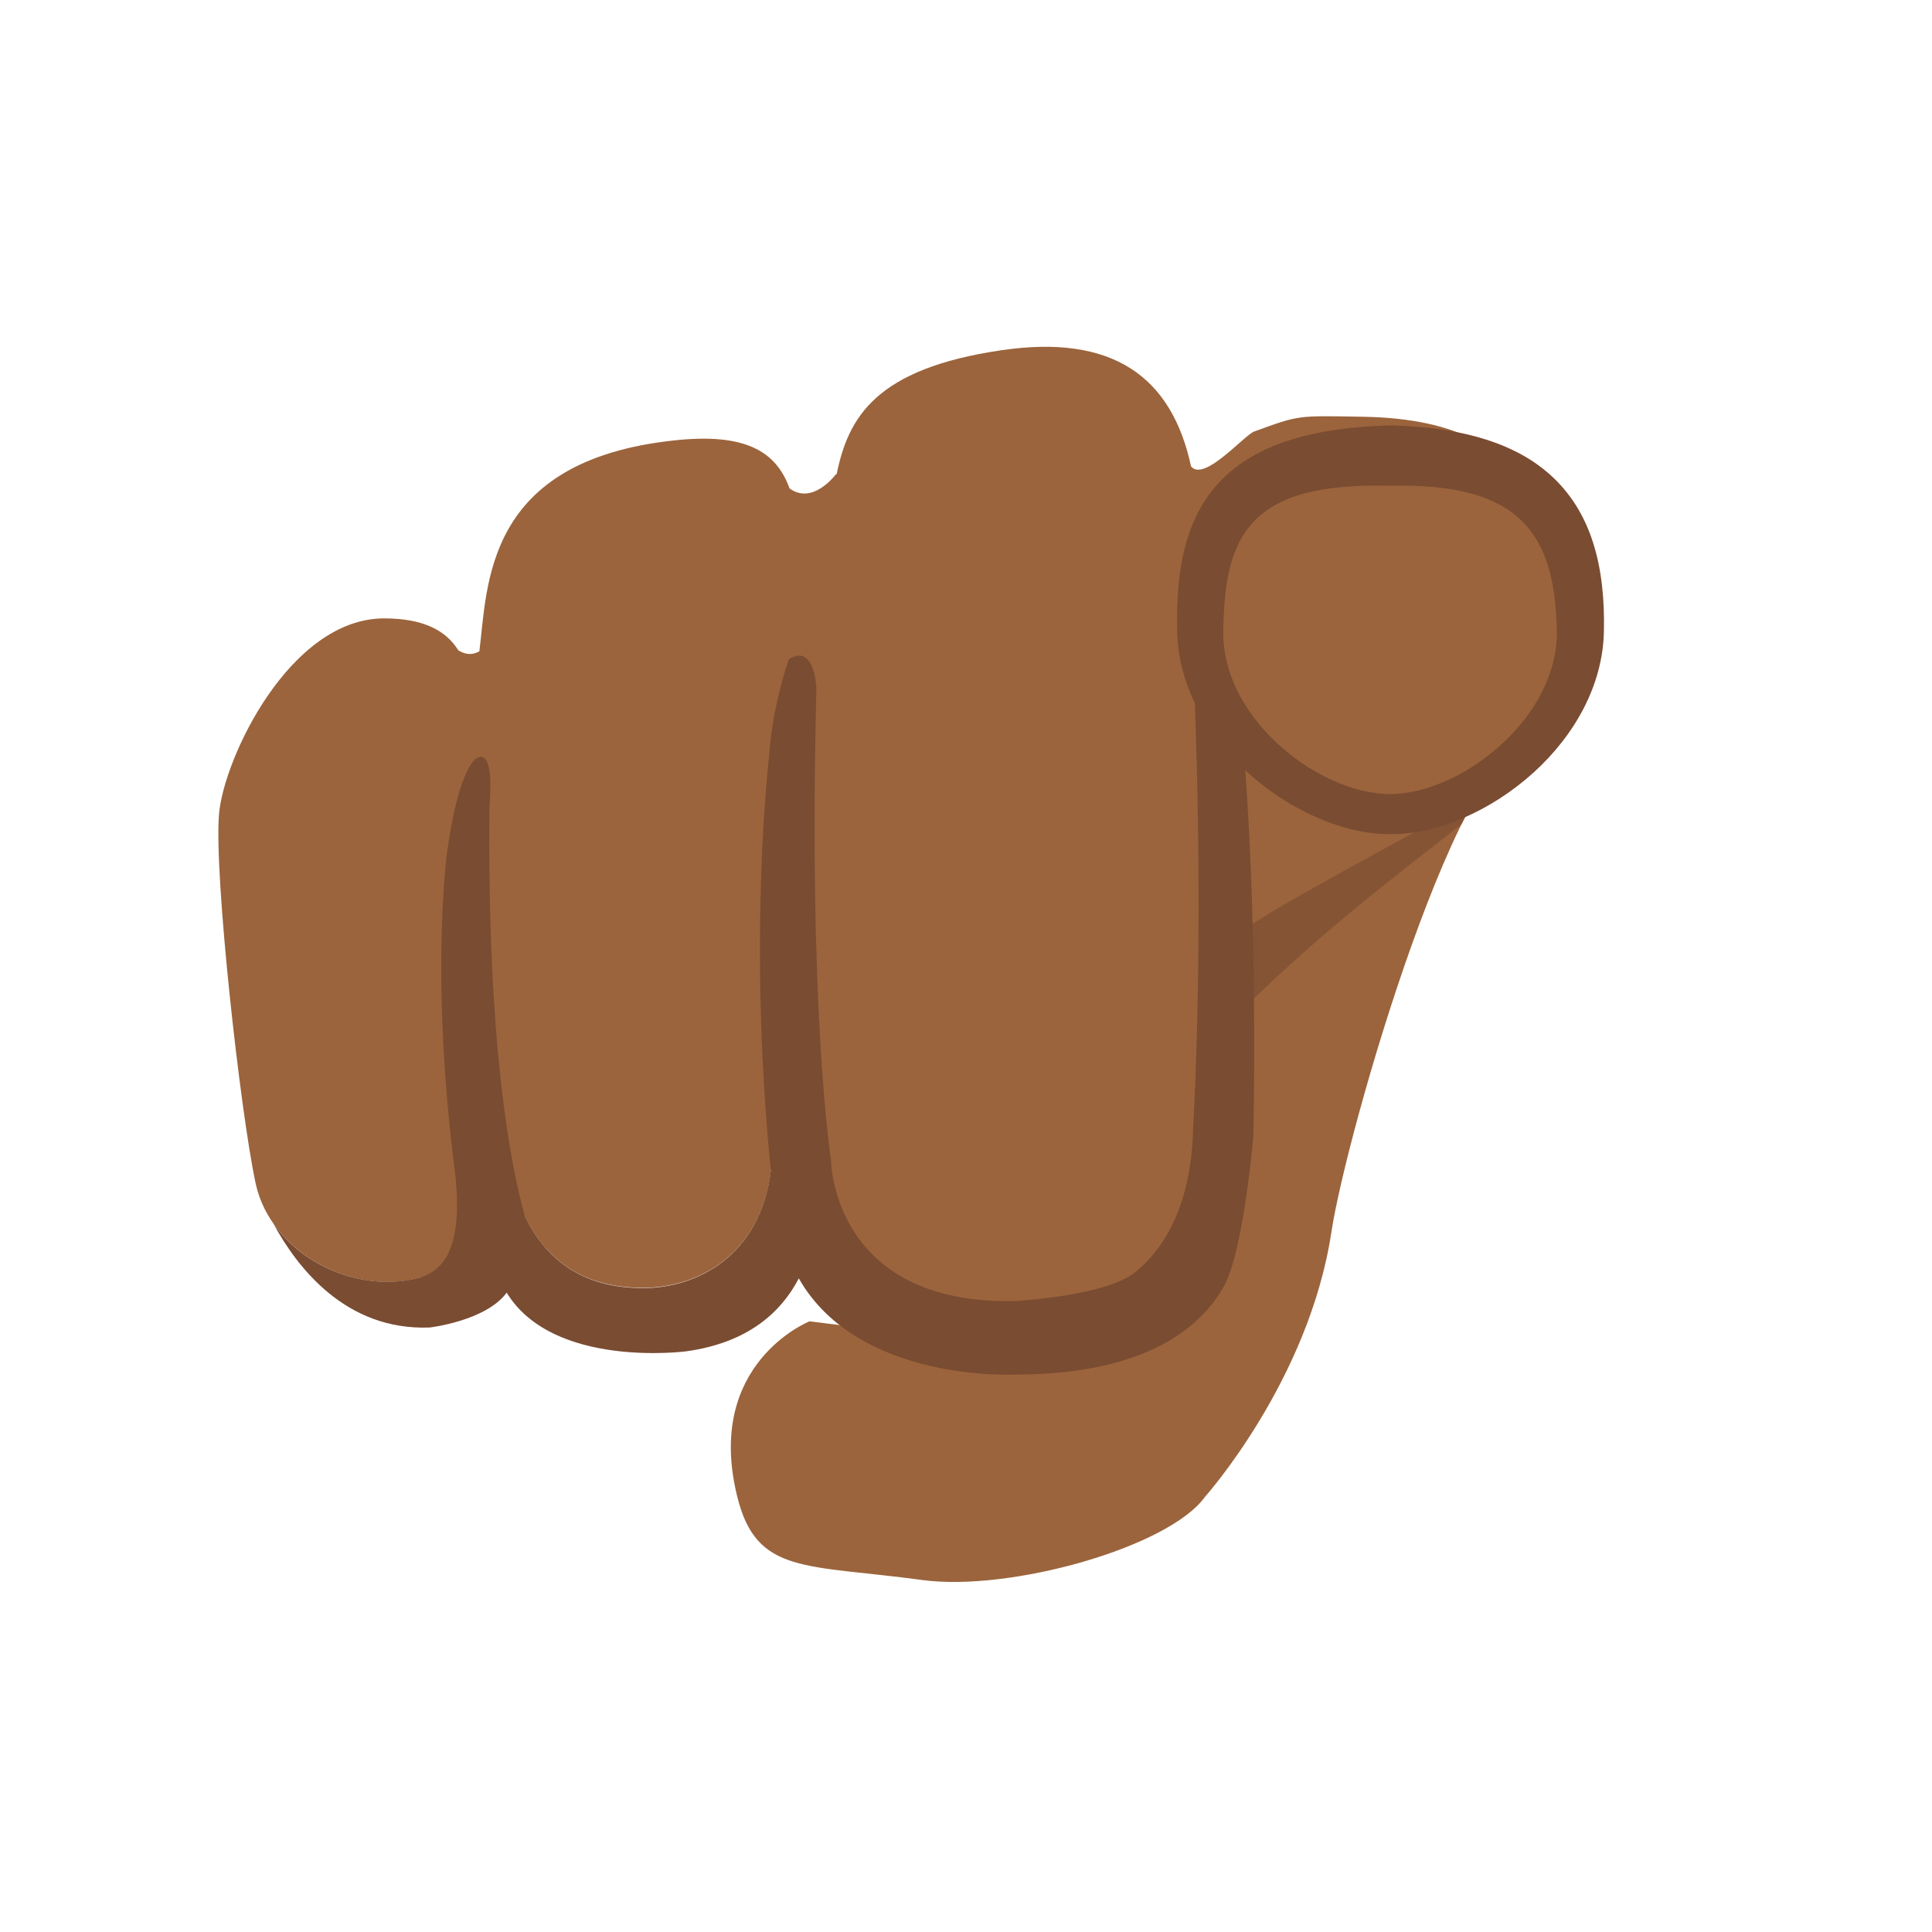
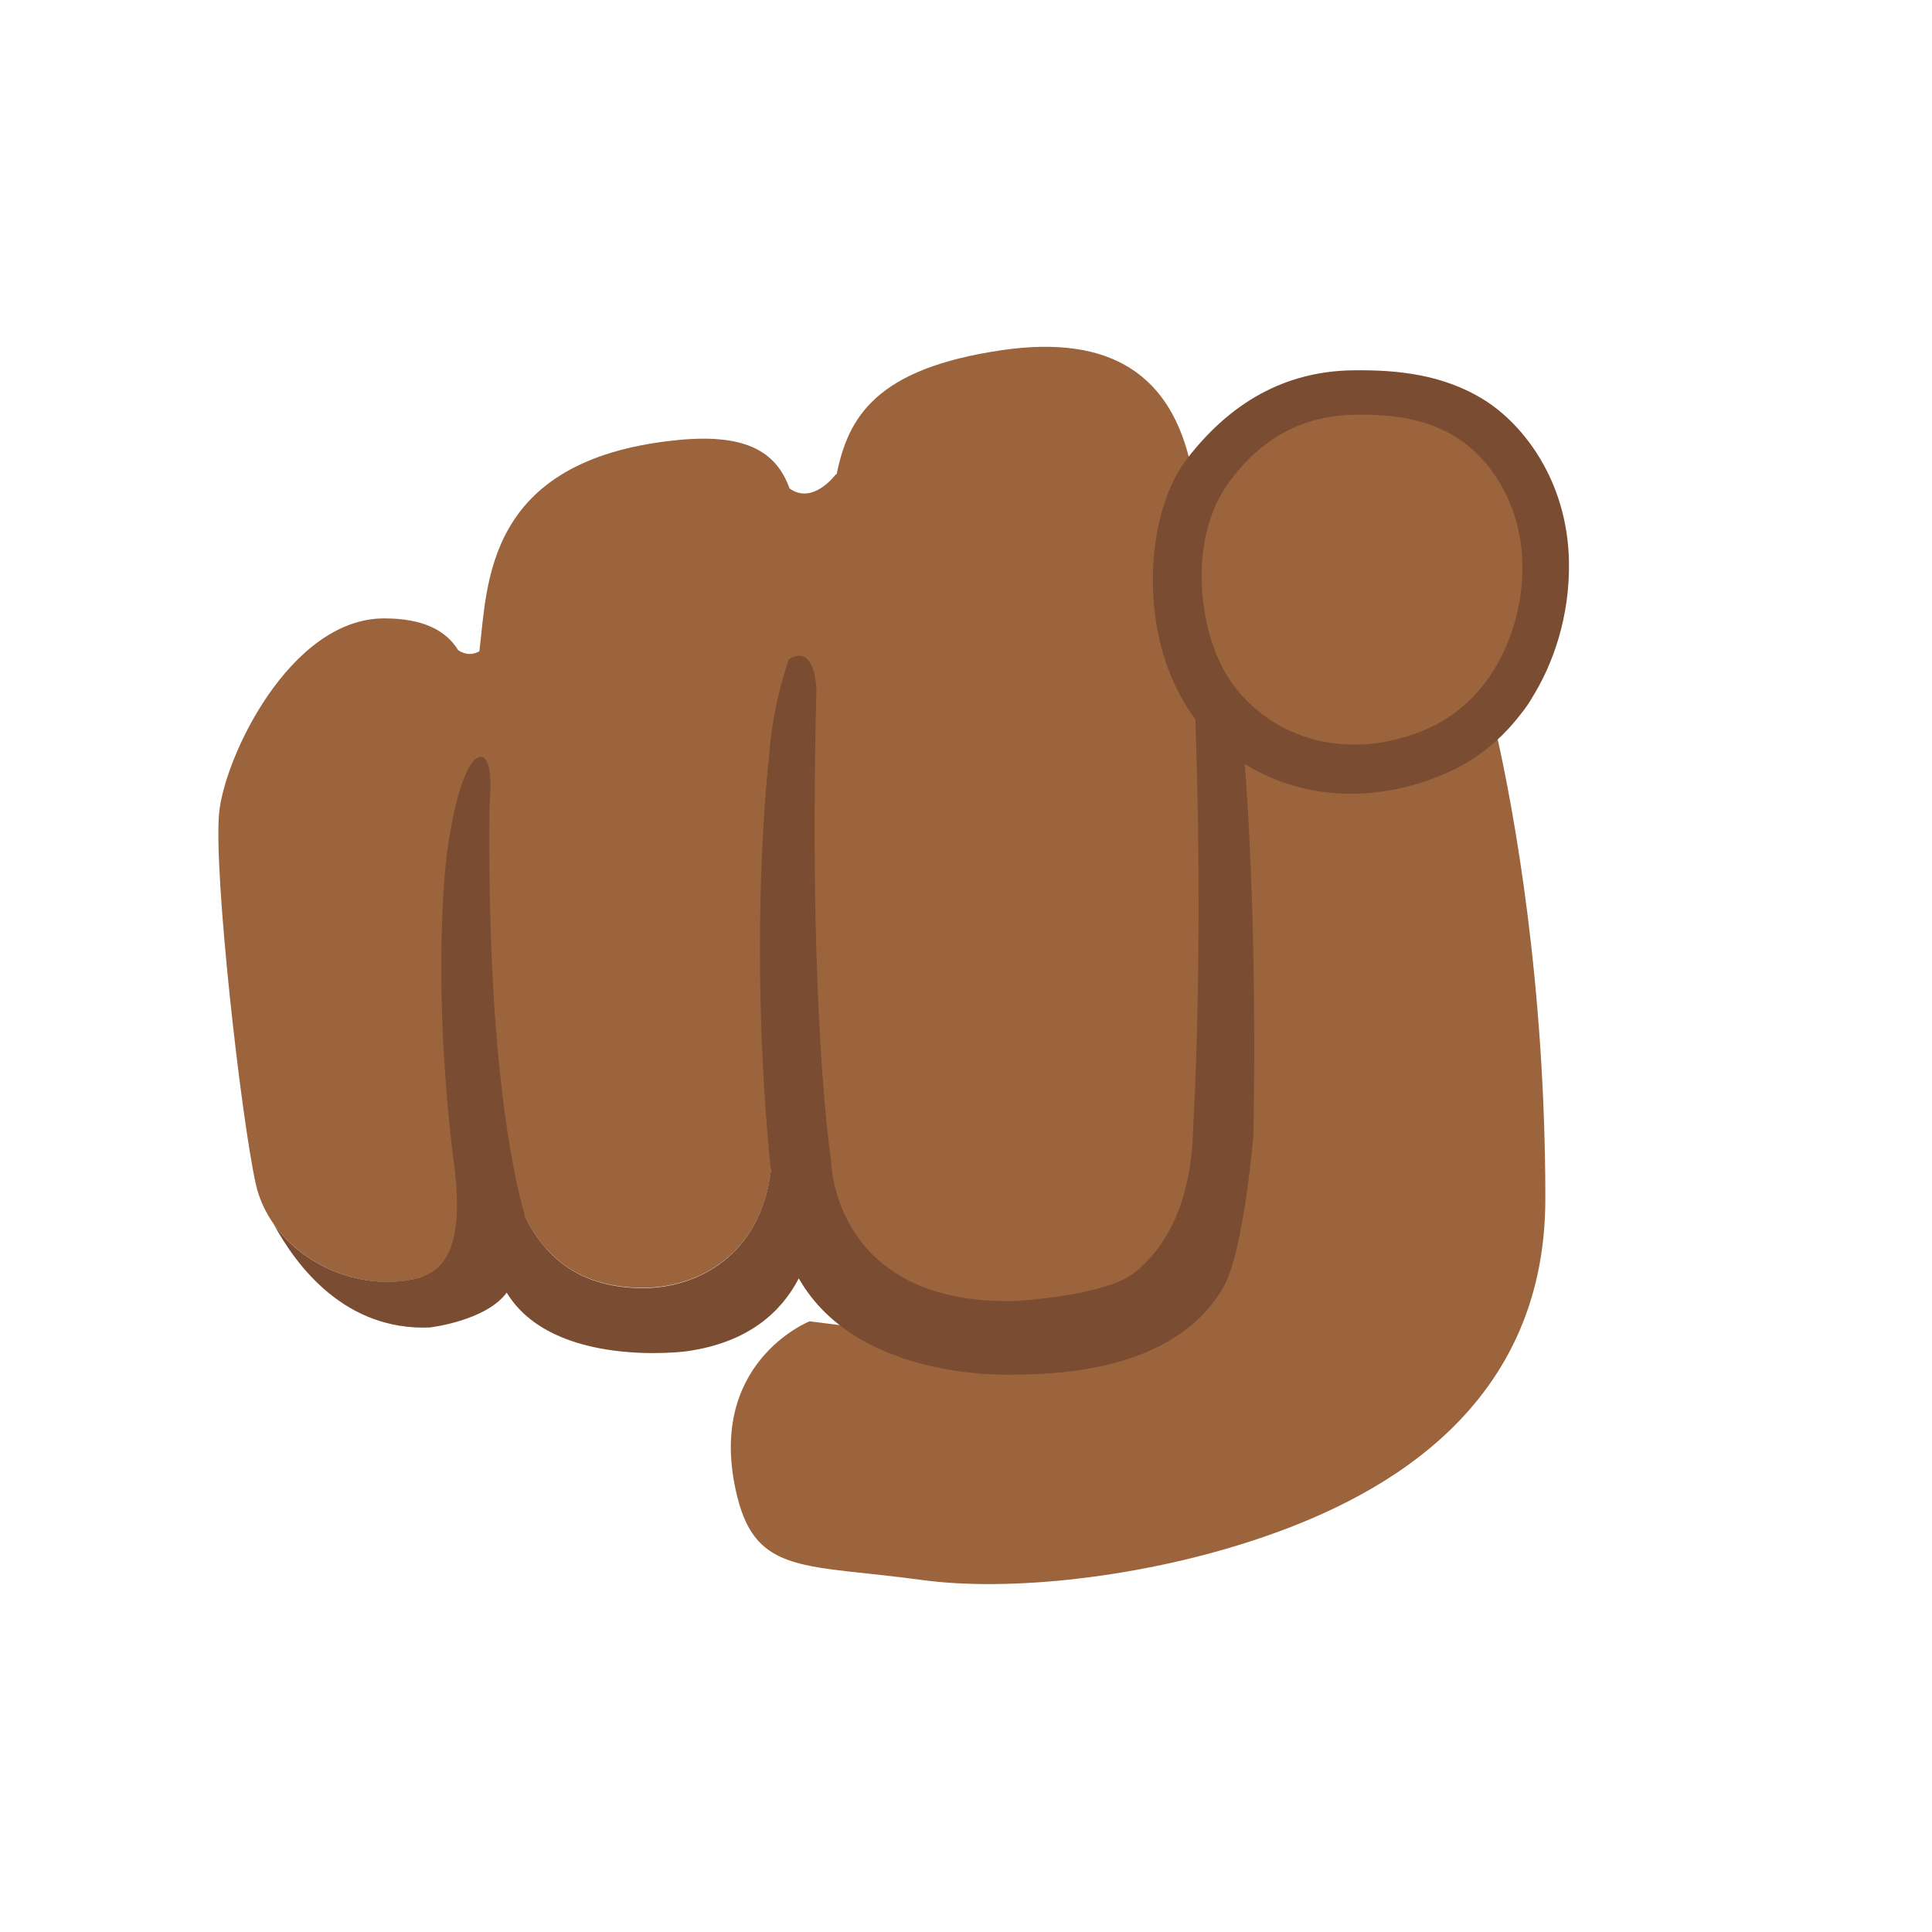
- <svg xmlns="http://www.w3.org/2000/svg" width="128px" height="128px" version="1.1" xml:space="preserve" style="fill-rule:evenodd;clip-rule:evenodd;stroke-linejoin:round;stroke-miterlimit:2;">
-   <path d="M101.81,48.941C101.81,48.941 103.185,46.69 101.81,41.79C101.72,40.62 101.62,39.51 101.49,38.49C101.24,36.48 103.611,27.819 90.231,27.609C85.921,27.539 86.12,27.488 83.095,28.588C82.435,28.828 79.76,31.967 78.91,30.897C77.62,24.927 73.7,22.13 66.37,23.2C58.03,24.42 56.2,27.63 55.43,31.42L55.38,31.42C55.38,31.42 53.86,33.49 52.31,32.36C51.41,29.86 49.32,28.67 44.65,29.18C32.1,30.53 32.31,38.73 31.76,43.15C31.37,43.37 30.9,43.43 30.36,43.08C29.56,41.79 28.08,40.97 25.45,40.97C19.2,40.97 14.82,50.25 14.51,53.94C14.17,57.96 15.92,73.69 16.94,78.42C17.97,83.14 23.77,86.13 28.4,84.47C31.74,83.27 34.44,82.11 32.25,75.27C32.19,75.08 32.12,74.84 32.04,74.59L33.21,74.75C33.82,79.59 35.59,85.36 42.67,85.32C46.23,85.3 50.58,83.12 51.12,77.16L54.98,77.68C55.02,78.17 55.07,78.67 55.11,79.16C55.66,84.96 62.53,86.95 67.08,86.96L58.006,88.09L53.636,87.54C53.636,87.54 46.641,90.311 48.851,99.181C50.131,104.341 53.396,103.63 61.096,104.68C66.926,105.47 77.423,102.511 79.823,99.181C79.823,99.181 86.735,91.458 88.215,81.588C89.195,75.118 96.882,48.313 101.81,48.941Z" style="fill:#9b643c;fill-rule:nonzero;" />
-   <path d="M81.09,85.21C82.411,82.83 83.04,75.22 83.04,75.22C83.37,56.74 82.1,46.63 82.1,46.63C81.92,45.72 81.91,43.11 80.88,41.25C79.56,38.86 78.92,41.38 78.92,41.38C79.94,60.44 79.05,74.66 79.05,74.66C78.95,80.22 76.84,82.97 75.23,84.27C73.32,85.87 67.23,86.2 67.23,86.2C55.13,86.45 55.06,76.89 55.06,76.89C55.06,76.89 53.54,67.26 54.09,45.65C54.09,45.65 54.01,42.57 52.26,43.68C52.26,43.68 51.16,46.75 50.95,50.16C50.95,50.16 49.52,62.07 51.07,77.55C50.38,83.23 46.15,85.32 42.67,85.34C38.43,85.36 36.1,83.29 34.78,80.59C33.9,77.5 32.26,69.54 32.43,53.36C32.43,53.36 32.83,49.54 31.59,50.23C31.59,50.23 30.44,50.64 29.62,56.45C29.62,56.45 28.47,64.77 30.15,77.69C30.69,82.63 29.43,84.15 27.82,84.64C24.25,85.61 20.16,84.01 18.11,81.06C19.67,83.95 22.9,88.17 28.47,87.95C28.47,87.95 32.19,87.52 33.57,85.64C36.64,90.69 45.45,89.53 45.45,89.53C49.61,88.96 51.78,86.89 52.92,84.7L52.93,84.71C56.87,91.61 67.22,91.07 67.22,91.07C76.05,91.07 79.63,87.84 81.09,85.21Z" style="fill:#7a4c32;fill-rule:nonzero;" />
-   <g transform="matrix(1.09493,0,0,1.03272,-7.17888,-1.56414)">
-     <path d="M90.68,30.742C100.176,30.742 102.181,35.643 102.181,41.991C102.181,48.339 95.661,53.745 90.68,53.745C85.698,53.745 79.178,48.339 79.178,41.991C79.178,35.643 80.589,30.742 90.68,30.742Z" style="fill:#9b643c;" />
-     <path d="M90.68,28.805C85.874,28.934 82.864,30.075 80.973,31.803C78.347,34.204 77.698,37.793 77.785,41.991C77.837,45.468 79.573,48.681 82.028,51.05C84.57,53.504 87.853,55.044 90.68,55.029C93.51,55.054 96.803,53.525 99.353,51.074C101.818,48.704 103.554,45.477 103.607,41.991C103.688,37.866 102.866,34.318 100.296,31.916C98.356,30.103 95.337,28.92 90.68,28.805L90.68,28.805ZM90.68,32.678C94.263,32.59 96.665,33.211 98.215,34.534C100.198,36.228 100.695,38.926 100.756,41.991C100.796,44.684 99.463,47.197 97.602,49.077C95.59,51.109 92.965,52.44 90.68,52.461C88.392,52.448 85.755,51.131 83.737,49.1C81.866,47.218 80.531,44.694 80.572,41.991C80.637,38.862 80.963,36.105 82.998,34.417C84.526,33.149 86.946,32.578 90.68,32.678L90.68,32.678Z" style="fill:#7a4c32;" />
-   </g>
-   <g transform="matrix(1.88306,0,0,1.0826,-84.8689,-2.0875)">
-     <path d="M96.941,50.873C95.49,52.23 90.988,56.473 89.644,57.916C88.231,59.434 89.861,57.777 88.096,58.855C87.156,59.43 87.424,66.123 88.096,64.922C91.358,59.097 94.554,55.053 96.492,52.363" style="fill:#7a4c32;fill-opacity:0.65;" />
-   </g>
+ <svg xmlns="http://www.w3.org/2000/svg" width="128px" height="128px" version="1.1" xml:space="preserve" style="fill-rule:evenodd;clip-rule:evenodd;stroke-linejoin:round;stroke-miterlimit:2;" id="svg6532">
+   <defs id="defs6536" />
+   <path d="m 99.131,48.547 c 0,0 4.054,-1.857 2.679,-6.757 -0.09,-1.17 -0.19,-2.28 -0.32,-3.3 -0.25,-2.01 2.121,-10.671 -11.259,-10.881 -4.31,-0.07 -4.111,-0.121 -7.136,0.979 -0.66,0.24 -3.335,3.379 -4.185,2.309 C 77.62,24.927 73.7,22.13 66.37,23.2 58.03,24.42 56.2,27.63 55.43,31.42 h -0.05 c 0,0 -1.52,2.07 -3.07,0.94 -0.9,-2.5 -2.99,-3.69 -7.66,-3.18 -12.55,1.35 -12.34,9.55 -12.89,13.97 -0.39,0.22 -0.86,0.28 -1.4,-0.07 -0.8,-1.29 -2.28,-2.11 -4.91,-2.11 -6.25,0 -10.63,9.28 -10.94,12.97 -0.34,4.02 1.41,19.75 2.43,24.48 1.03,4.72 6.83,7.71 11.46,6.05 3.34,-1.2 6.04,-2.36 3.85,-9.2 -0.06,-0.19 -0.13,-0.43 -0.21,-0.68 l 1.17,0.16 c 0.61,4.84 2.38,10.61 9.46,10.57 3.56,-0.02 7.91,-2.2 8.45,-8.16 l 3.86,0.52 c 0.04,0.49 0.09,0.99 0.13,1.48 0.55,5.8 7.42,7.79 11.97,7.8 l -9.074,1.13 -4.37,-0.55 c 0,0 -6.995,2.771 -4.785,11.641 1.28,5.16 4.545,4.449 12.245,5.499 5.83,0.79 14.527,-0.167 22.061,-2.665 7.534,-2.498 19.226,-8.167 19.226,-22.594 0,-14.427 -2.096,-25.752 -3.252,-30.874 z" style="fill:#9b643c;fill-rule:nonzero;fill-opacity:1" id="path6518" />
+   <path d="M81.09,85.21C82.411,82.83 83.04,75.22 83.04,75.22C83.37,56.74 82.1,46.63 82.1,46.63C81.92,45.72 81.91,43.11 80.88,41.25C79.56,38.86 78.92,41.38 78.92,41.38C79.94,60.44 79.05,74.66 79.05,74.66C78.95,80.22 76.84,82.97 75.23,84.27C73.32,85.87 67.23,86.2 67.23,86.2C55.13,86.45 55.06,76.89 55.06,76.89C55.06,76.89 53.54,67.26 54.09,45.65C54.09,45.65 54.01,42.57 52.26,43.68C52.26,43.68 51.16,46.75 50.95,50.16C50.95,50.16 49.52,62.07 51.07,77.55C50.38,83.23 46.15,85.32 42.67,85.34C38.43,85.36 36.1,83.29 34.78,80.59C33.9,77.5 32.26,69.54 32.43,53.36C32.43,53.36 32.83,49.54 31.59,50.23C31.59,50.23 30.44,50.64 29.62,56.45C29.62,56.45 28.47,64.77 30.15,77.69C30.69,82.63 29.43,84.15 27.82,84.64C24.25,85.61 20.16,84.01 18.11,81.06C19.67,83.95 22.9,88.17 28.47,87.95C28.47,87.95 32.19,87.52 33.57,85.64C36.64,90.69 45.45,89.53 45.45,89.53C49.61,88.96 51.78,86.89 52.92,84.7L52.93,84.71C56.87,91.61 67.22,91.07 67.22,91.07C76.05,91.07 79.63,87.84 81.09,85.21Z" style="fill:#7a4c32;fill-rule:nonzero;fill-opacity:1" id="path6520" />
+   <path d="m 103.947,37.163 c -0.113,-5.356 -3.052,-9.048 -5.569,-10.636 -2.749,-1.737 -5.843,-2.031 -8.731,-1.993 -3.955,0.05 -7.774,1.657 -11.03,5.895 -2.438,3.175 -3.032,9.568 -1.035,14.358 0.516,1.236 1.207,2.41 1.916,3.252 0.961,1.144 2.077,2.043 3.165,2.693 4.168,2.491 9.121,2.322 13.341,0.406 1.932,-0.876 3.881,-2.391 5.405,-4.763 1.486,-2.311 2.612,-5.543 2.538,-9.212 z" fill="#78a3ad" id="path6711" style="fill:#7a4c32;fill-opacity:1;stroke-width:1" />
+   <path d="m 98.908,44.49 c -1.173,1.846 -2.677,3.028 -4.164,3.713 -3.252,1.491 -7.072,1.625 -10.282,-0.316 -0.838,-0.506 -1.697,-1.21 -2.439,-2.099 -0.547,-0.658 -1.092,-1.558 -1.476,-2.535 -1.296,-3.295 -1.428,-8.07 0.796,-11.186 2.454,-3.439 5.452,-4.554 8.5,-4.593 2.227,-0.028 4.609,0.2 6.727,1.551 1.939,1.238 4.204,4.114 4.291,8.288 0.059,2.855 -0.812,5.377 -1.954,7.177 z" fill="#78a3ad" id="path7441" style="fill:#9b643c;fill-opacity:1;stroke-width:1" />
</svg>
